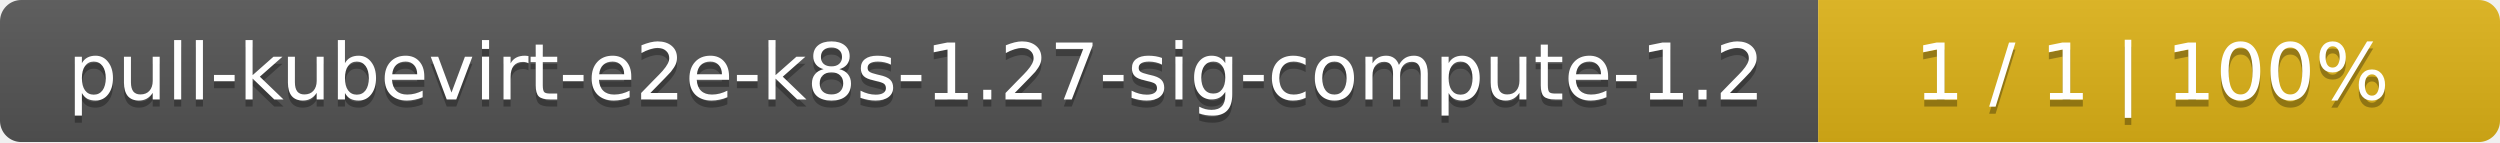
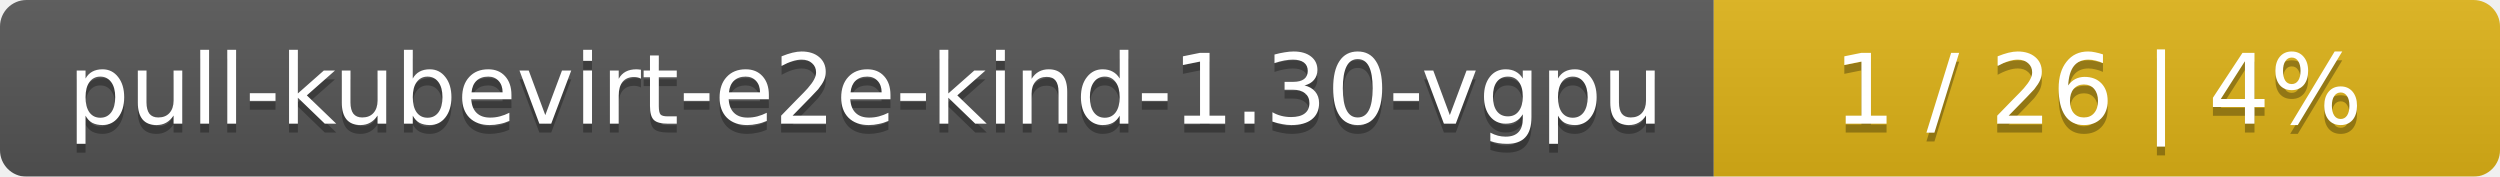
- <svg xmlns="http://www.w3.org/2000/svg" width="352" height="20">
+ <svg xmlns="http://www.w3.org/2000/svg" width="283" height="20">
  <linearGradient id="smooth" x2="0" y2="100%">
    <stop offset="0" stop-color="#bbb" stop-opacity=".1" />
    <stop offset="1" stop-opacity=".1" />
  </linearGradient>
  <mask id="round">
-     <rect width="352" height="20" rx="3" fill="#fff" />
+     <rect width="283" height="20" rx="3" fill="#fff" />
  </mask>
  <g mask="url(#round)">
-     <rect width="256" height="20" fill="#555" />
-     <rect x="256" width="96" height="20" fill="#dfb317" />
-     <rect width="352" height="20" fill="url(#smooth)" />
+     <rect width="194" height="20" fill="#555" />
+     <rect x="194" width="89" height="20" fill="#dfb317" />
+     <rect width="283" height="20" fill="url(#smooth)" />
  </g>
  <g fill="#fff" text-anchor="middle" font-family="DejaVu Sans,Verdana,Geneva,sans-serif" font-size="11">
-     <text x="129" y="15" fill="#010101" fill-opacity=".3">pull-kubevirt-e2e-k8s-1.27-sig-compute-1.2</text>
-     <text x="129" y="14">pull-kubevirt-e2e-k8s-1.27-sig-compute-1.2</text>
-     <text x="303" y="15" fill="#010101" fill-opacity=".3">1 / 1    |    100%</text>
-     <text x="303" y="14">1 / 1    |    100%</text>
+     <text x="98" y="15" fill="#010101" fill-opacity=".3">pull-kubevirt-e2e-kind-1.30-vgpu</text>
+     <text x="98" y="14">pull-kubevirt-e2e-kind-1.30-vgpu</text>
+     <text x="237.5" y="15" fill="#010101" fill-opacity=".3">1 / 26    |    4%</text>
+     <text x="237.5" y="14">1 / 26    |    4%</text>
  </g>
</svg>
